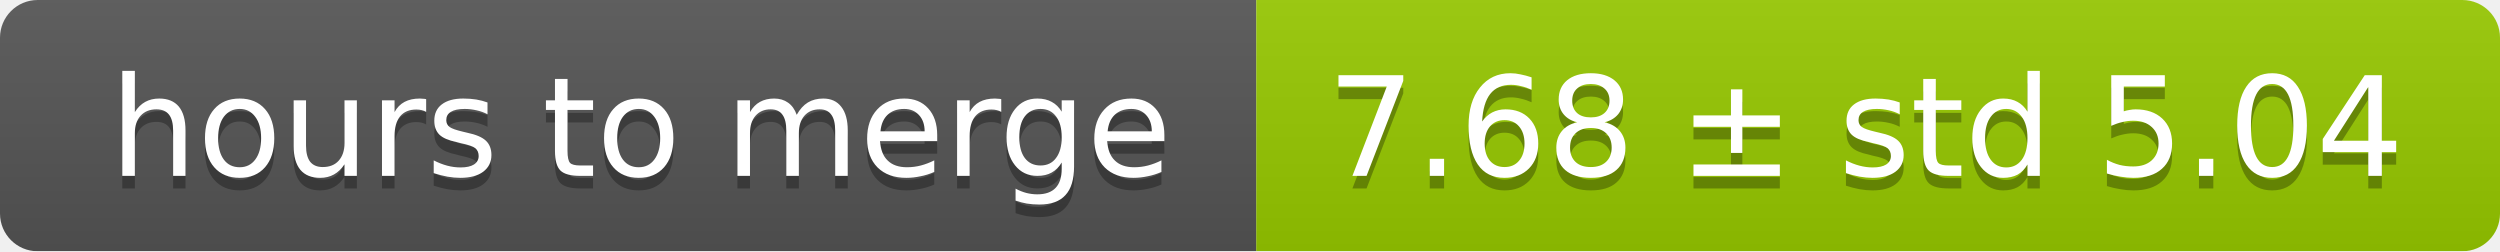
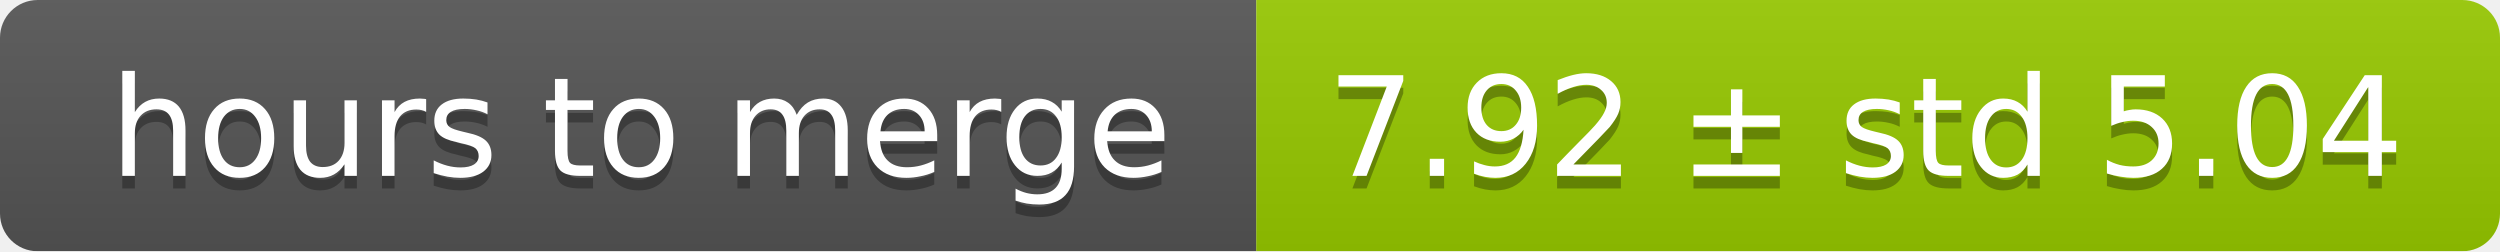
<svg xmlns="http://www.w3.org/2000/svg" width="199" height="20">
  <linearGradient id="smooth" x2="0" y2="100%">
    <stop offset="0" stop-color="#bbb" stop-opacity=".1" />
    <stop offset="1" stop-opacity=".1" />
  </linearGradient>
  <mask id="round">
    <rect width="199" height="20" rx="3" fill="#fff" />
  </mask>
  <g mask="url(#round)">
    <rect width="100" height="20" fill="#555" />
    <rect x="100" width="99" height="20" fill="#97ca00" />
    <rect width="199" height="20" fill="url(#smooth)" />
  </g>
  <g fill="#fff" text-anchor="middle" font-family="DejaVu Sans,Verdana,Geneva,sans-serif" font-size="11">
    <text x="51" y="15" fill="#010101" fill-opacity=".3">hours to merge</text>
    <text x="51" y="14">hours to merge</text>
-     <text x="148.5" y="15" fill="#010101" fill-opacity=".3">7.68 ± std 5.04</text>
-     <text x="148.5" y="14">7.68 ± std 5.04</text>
+     <text x="148.5" y="15" fill="#010101" fill-opacity=".3">7.92 ± std 5.04</text>
+     <text x="148.5" y="14">7.92 ± std 5.04</text>
  </g>
</svg>
